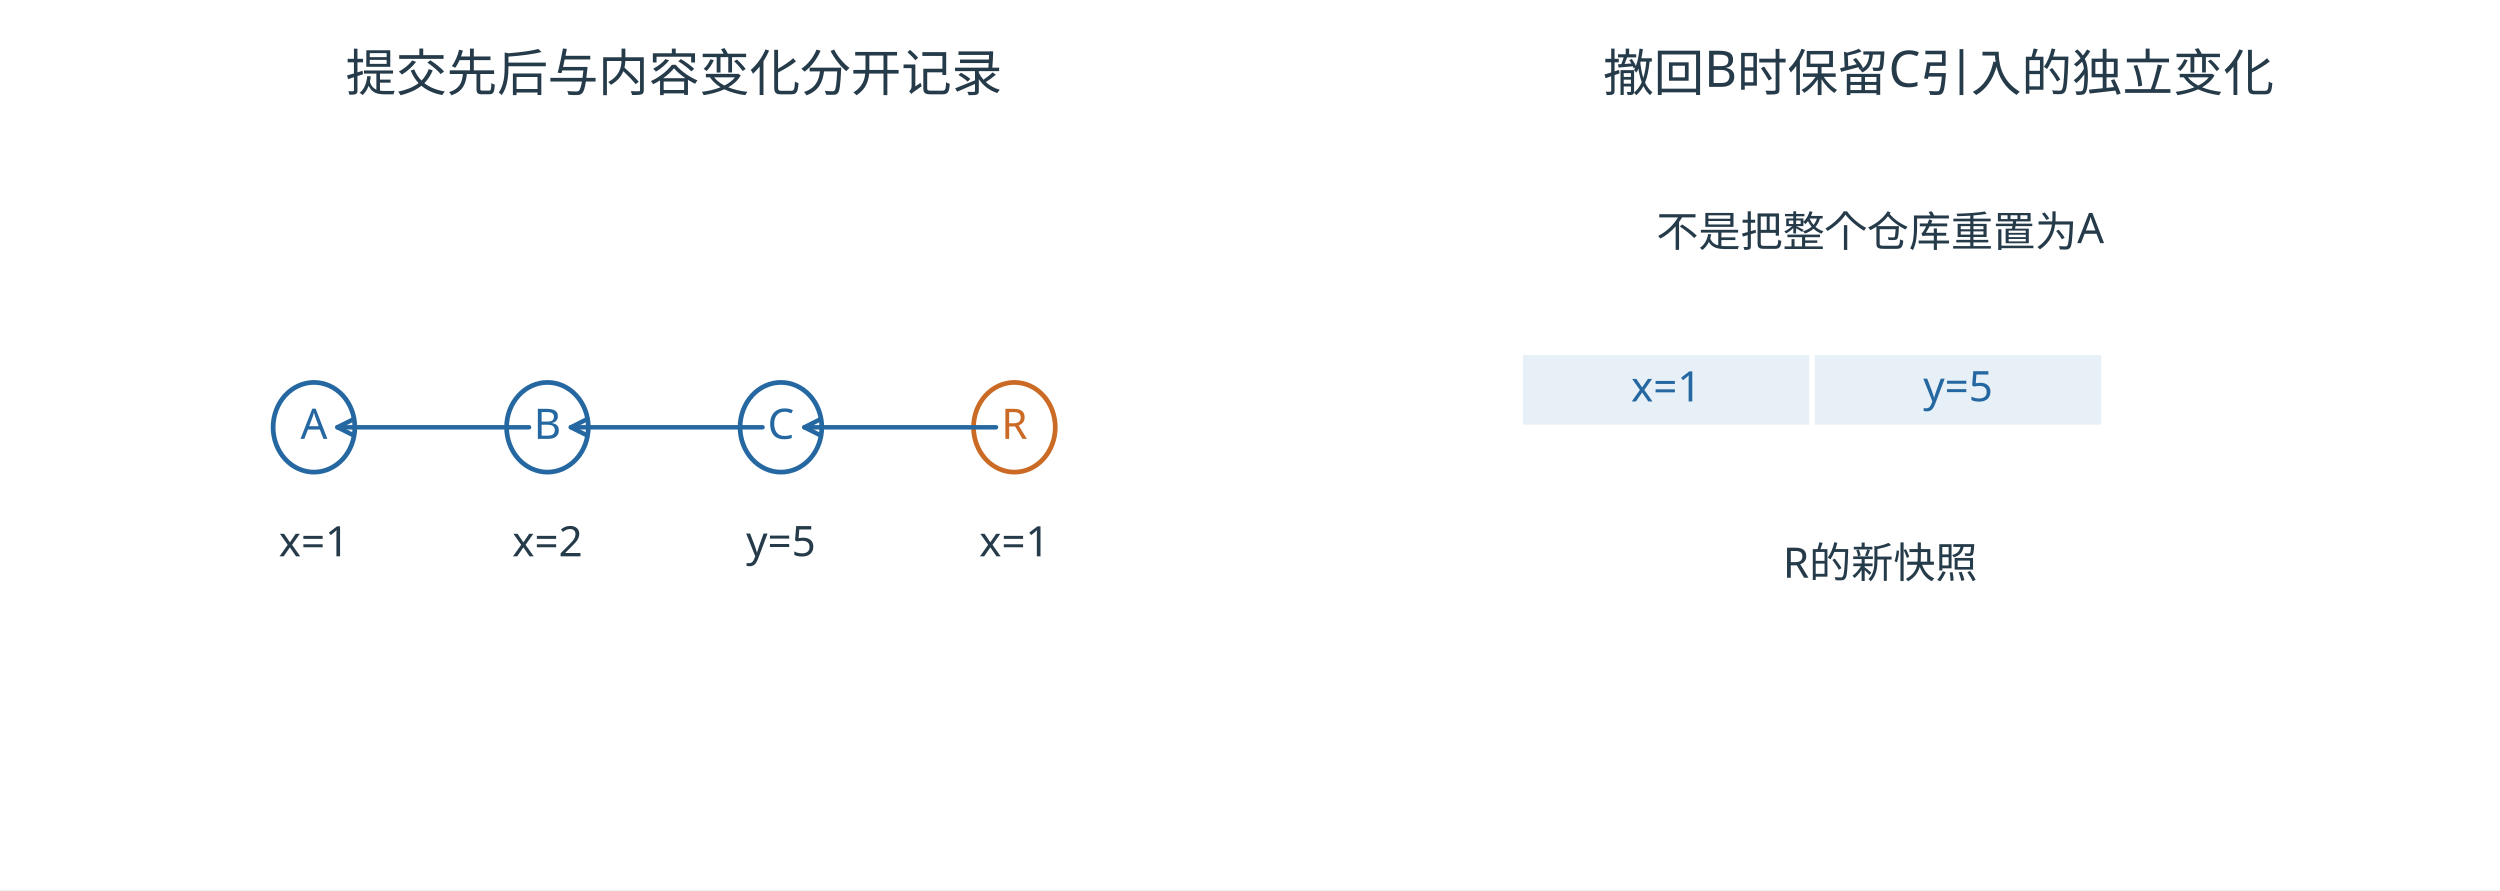
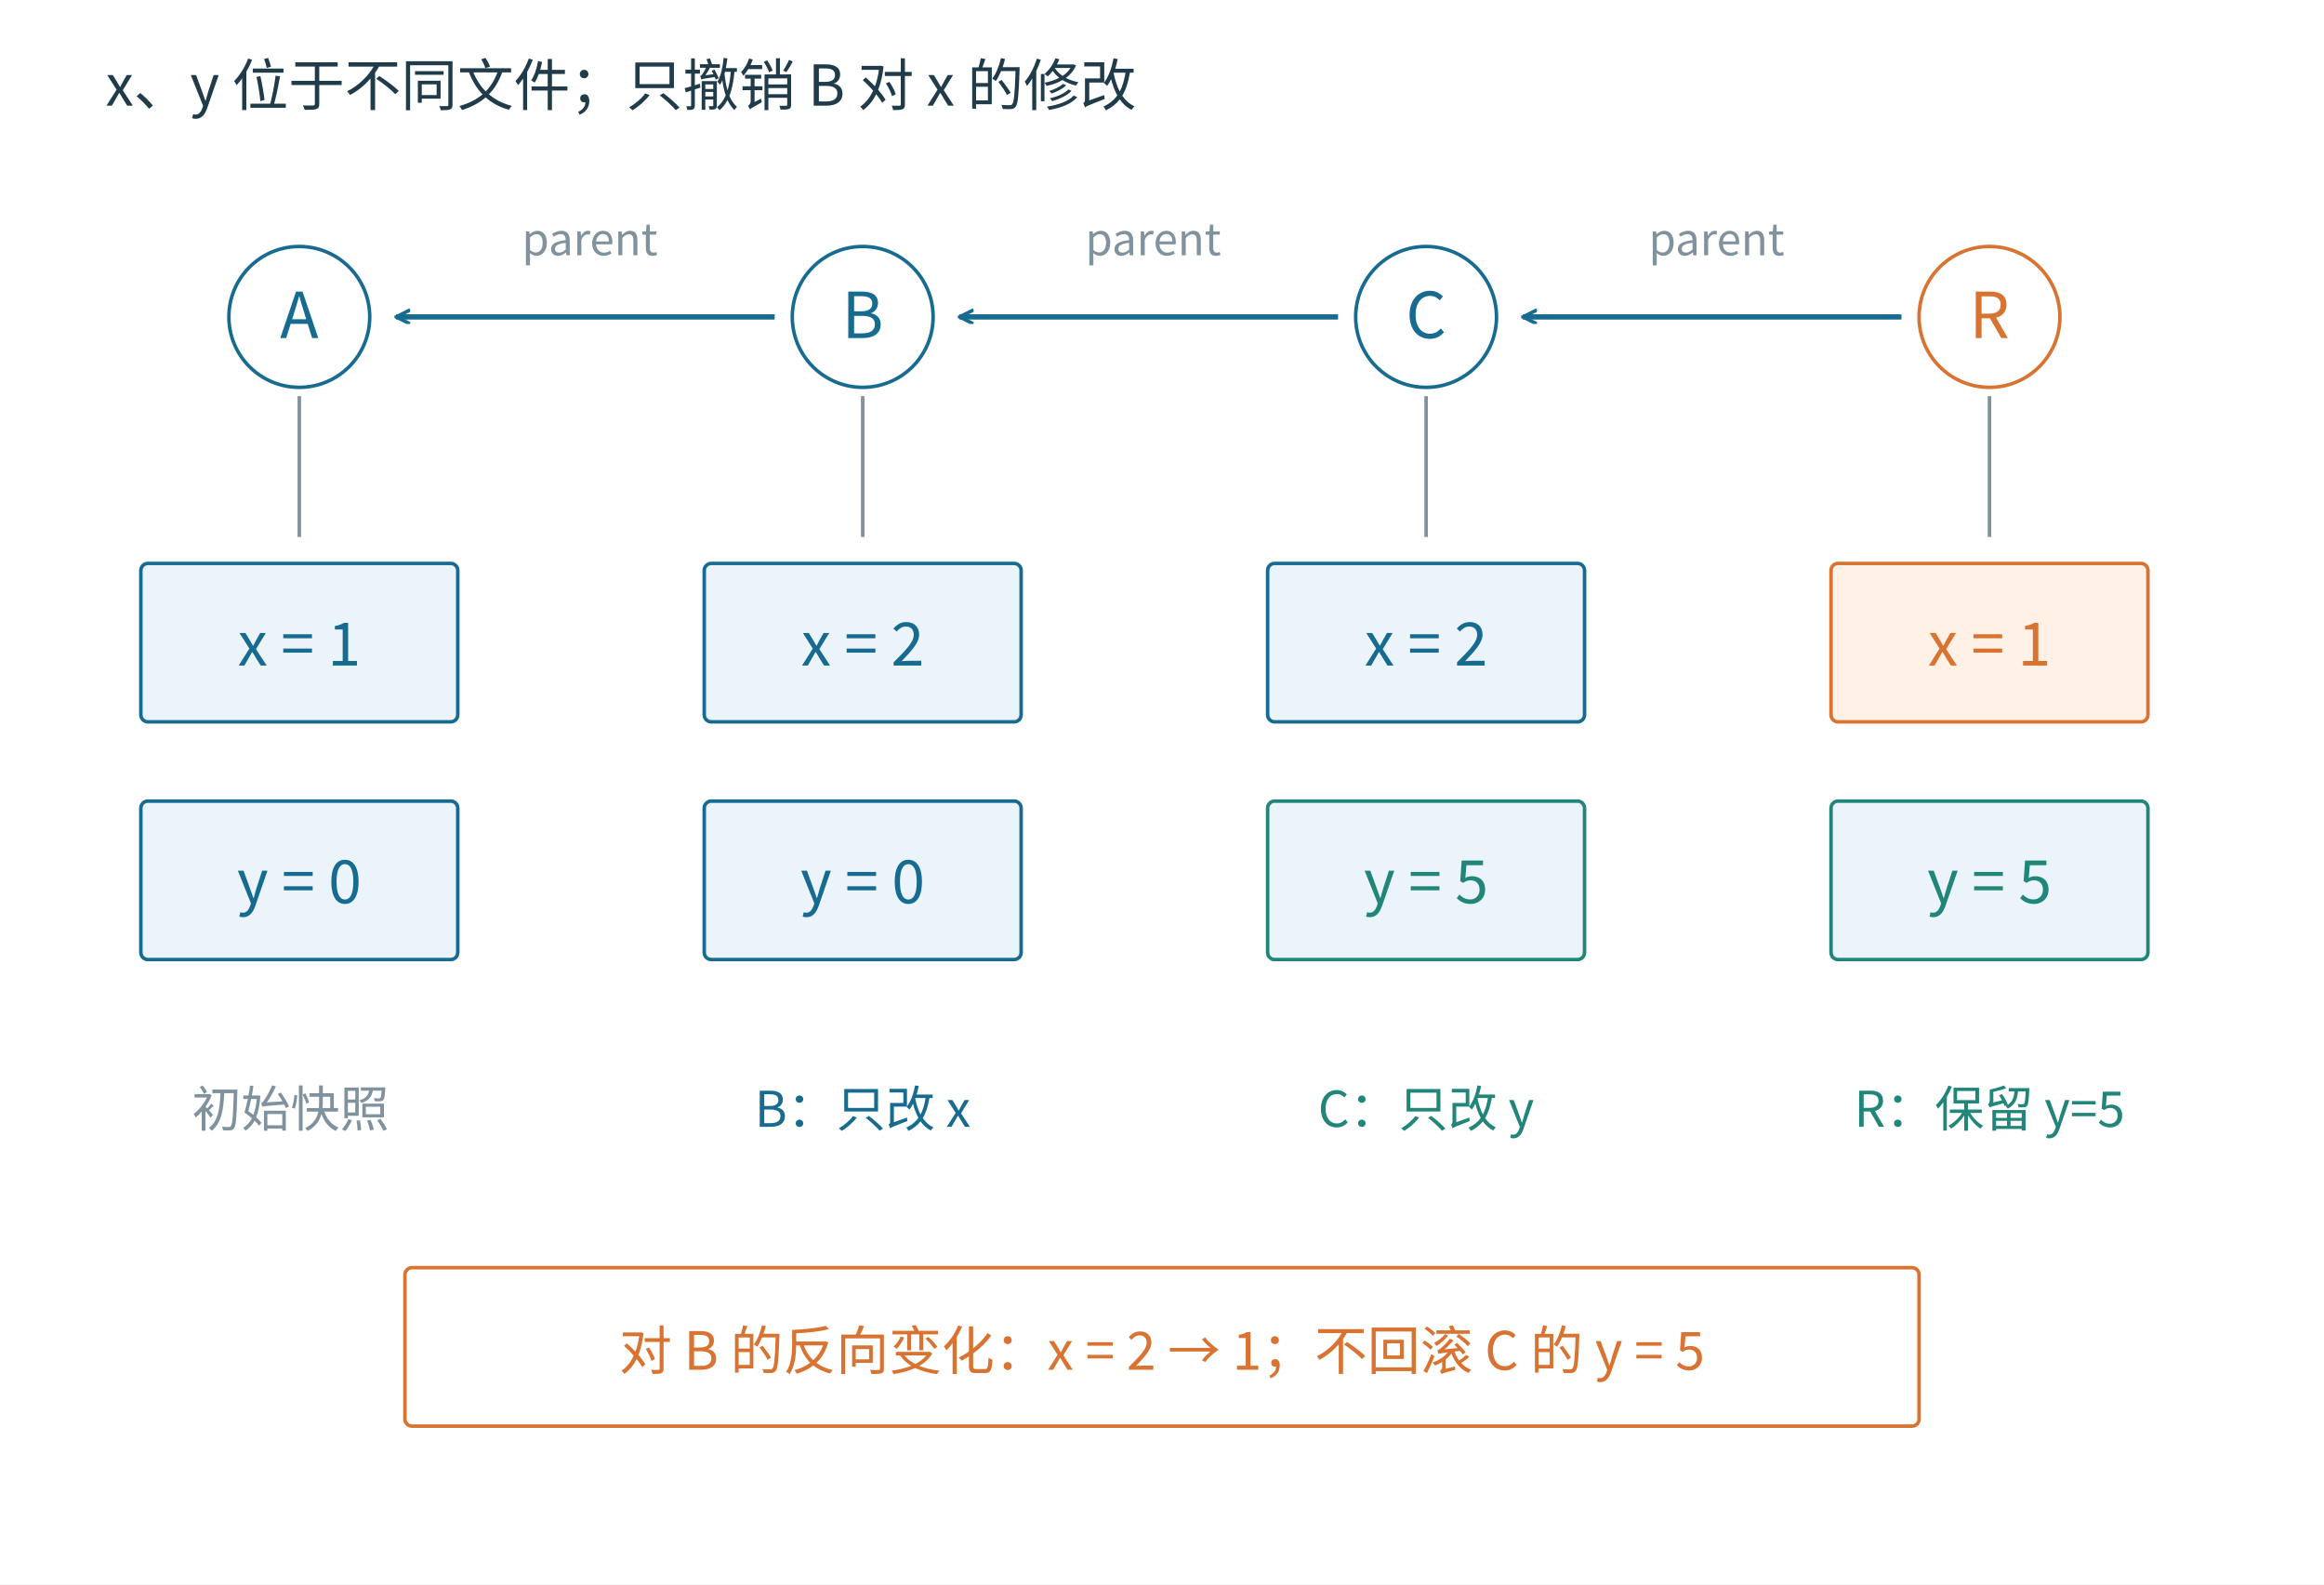
- <svg xmlns="http://www.w3.org/2000/svg" width="950.4pt" height="338.4pt" viewBox="0 0 950.4 338.4" version="1.1">
+ <svg xmlns="http://www.w3.org/2000/svg" width="1320" height="900" viewBox="0 0 1320 900" role="img">
+   <rect width="1320" height="900" fill="white" />
  <defs>
-     <style type="text/css">*{stroke-linejoin: round; stroke-linecap: butt}</style>
+     <marker id="b" markerWidth="9" markerHeight="9" refX="8" refY="4" orient="auto" markerUnits="userSpaceOnUse">
+       <path d="M0 0 L8 4 L0 8" fill="none" stroke="#176b91" stroke-width="2" />
+     </marker>
+     <marker id="o" markerWidth="9" markerHeight="9" refX="8" refY="4" orient="auto" markerUnits="userSpaceOnUse">
+       <path d="M0 0 L8 4 L0 8" fill="none" stroke="#d87332" stroke-width="2" />
+     </marker>
+     <marker id="g" markerWidth="9" markerHeight="9" refX="8" refY="4" orient="auto" markerUnits="userSpaceOnUse">
+       <path d="M0 0 L8 4 L0 8" fill="none" stroke="#80929d" stroke-width="2" />
+     </marker>
+     <marker id="t" markerWidth="9" markerHeight="9" refX="8" refY="4" orient="auto" markerUnits="userSpaceOnUse">
+       <path d="M0 0 L8 4 L0 8" fill="none" stroke="#218579" stroke-width="2" />
+     </marker>
  </defs>
-   <g id="figure_1">
-     <g id="patch_1">
-       <path d="M 0 338.4 L 950.4 338.4 L 950.4 0 L 0 0 z " style="fill: #ffffff" />
-     </g>
-     <g id="axes_1">
-       <g id="patch_2">
-         <path d="M 119.358 179.487 C 123.477 179.487 127.428 177.69 130.341 174.492 C 133.254 171.294 134.891 166.955 134.891 162.432 C 134.891 157.909 133.254 153.57 130.341 150.372 C 127.428 147.174 123.477 145.377 119.358 145.377 C 115.238 145.377 111.287 147.174 108.374 150.372 C 105.462 153.57 103.825 157.909 103.825 162.432 C 103.825 166.955 105.462 171.294 108.374 174.492 C 111.287 177.69 115.238 179.487 119.358 179.487 z " clip-path="url(#p3a73249c40)" style="fill: #ffffff; stroke: #2467a1; stroke-width: 1.8; stroke-linejoin: miter" />
-       </g>
-       <g id="patch_3">
-         <path d="M 208.117 179.487 C 212.236 179.487 216.187 177.69 219.1 174.492 C 222.013 171.294 223.65 166.955 223.65 162.432 C 223.65 157.909 222.013 153.57 219.1 150.372 C 216.187 147.174 212.236 145.377 208.117 145.377 C 203.998 145.377 200.046 147.174 197.134 150.372 C 194.221 153.57 192.584 157.909 192.584 162.432 C 192.584 166.955 194.221 171.294 197.134 174.492 C 200.046 177.69 203.998 179.487 208.117 179.487 z " clip-path="url(#p3a73249c40)" style="fill: #ffffff; stroke: #2467a1; stroke-width: 1.8; stroke-linejoin: miter" />
-       </g>
-       <g id="patch_4">
-         <path d="M 296.876 179.487 C 300.995 179.487 304.947 177.69 307.859 174.492 C 310.772 171.294 312.409 166.955 312.409 162.432 C 312.409 157.909 310.772 153.57 307.859 150.372 C 304.947 147.174 300.995 145.377 296.876 145.377 C 292.757 145.377 288.805 147.174 285.893 150.372 C 282.98 153.57 281.343 157.909 281.343 162.432 C 281.343 166.955 282.98 171.294 285.893 174.492 C 288.805 177.69 292.757 179.487 296.876 179.487 z " clip-path="url(#p3a73249c40)" style="fill: #ffffff; stroke: #2467a1; stroke-width: 1.8; stroke-linejoin: miter" />
-       </g>
-       <g id="patch_5">
-         <path d="M 385.635 179.487 C 389.754 179.487 393.706 177.69 396.619 174.492 C 399.531 171.294 401.168 166.955 401.168 162.432 C 401.168 157.909 399.531 153.57 396.619 150.372 C 393.706 147.174 389.754 145.377 385.635 145.377 C 381.516 145.377 377.565 147.174 374.652 150.372 C 371.739 153.57 370.102 157.909 370.102 162.432 C 370.102 166.955 371.739 171.294 374.652 174.492 C 377.565 177.69 381.516 179.487 385.635 179.487 z " clip-path="url(#p3a73249c40)" style="fill: #ffffff; stroke: #ca6a24; stroke-width: 1.8; stroke-linejoin: miter" />
-       </g>
-       <g id="patch_6">
-         <path d="M 201.115 162.432 Q 163.737 162.432 128.26 162.432 " clip-path="url(#p3a73249c40)" style="fill: none; stroke: #2467a1; stroke-width: 1.7; stroke-linecap: round" />
-         <path d="M 134.26 165.432 L 128.26 162.432 L 134.26 159.432 " clip-path="url(#p3a73249c40)" style="fill: none; stroke: #2467a1; stroke-width: 1.7; stroke-linecap: round" />
-       </g>
-       <g id="patch_7">
-         <path d="M 289.874 162.432 Q 252.496 162.432 217.019 162.432 " clip-path="url(#p3a73249c40)" style="fill: none; stroke: #2467a1; stroke-width: 1.7; stroke-linecap: round" />
-         <path d="M 223.019 165.432 L 217.019 162.432 L 223.019 159.432 " clip-path="url(#p3a73249c40)" style="fill: none; stroke: #2467a1; stroke-width: 1.7; stroke-linecap: round" />
-       </g>
-       <g id="patch_8">
-         <path d="M 378.633 162.432 Q 341.255 162.432 305.778 162.432 " clip-path="url(#p3a73249c40)" style="fill: none; stroke: #2467a1; stroke-width: 1.7; stroke-linecap: round" />
-         <path d="M 311.778 165.432 L 305.778 162.432 L 311.778 159.432 " clip-path="url(#p3a73249c40)" style="fill: none; stroke: #2467a1; stroke-width: 1.7; stroke-linecap: round" />
-       </g>
-       <g id="text_1">
-         <text style="font-size: 16px; font-family: 'Microsoft YaHei'; text-anchor: middle; fill: #2467a1" x="119.358" y="166.838" transform="rotate(-0 119.3578 166.8382)">A</text>
-       </g>
-       <g id="text_2">
-         <text style="font-size: 16px; font-family: 'Microsoft YaHei'; text-anchor: middle; fill: #263b4a" x="119.358" y="211.507" transform="rotate(-0 119.3578 211.507)">x=1</text>
-       </g>
-       <g id="text_3">
-         <text style="font-size: 16px; font-family: 'Microsoft YaHei'; text-anchor: middle; fill: #2467a1" x="208.117" y="166.838" transform="rotate(-0 208.1169 166.8382)">B</text>
-       </g>
-       <g id="text_4">
-         <text style="font-size: 16px; font-family: 'Microsoft YaHei'; text-anchor: middle; fill: #263b4a" x="208.117" y="211.507" transform="rotate(-0 208.1169 211.507)">x=2</text>
-       </g>
-       <g id="text_5">
-         <text style="font-size: 16px; font-family: 'Microsoft YaHei'; text-anchor: middle; fill: #2467a1" x="296.876" y="166.838" transform="rotate(-0 296.876 166.8382)">C</text>
-       </g>
-       <g id="text_6">
-         <text style="font-size: 16px; font-family: 'Microsoft YaHei'; text-anchor: middle; fill: #263b4a" x="296.876" y="211.415" transform="rotate(-0 296.876 211.4145)">y=5</text>
-       </g>
-       <g id="text_7">
-         <text style="font-size: 16px; font-family: 'Microsoft YaHei'; text-anchor: middle; fill: #ca6a24" x="385.635" y="166.838" transform="rotate(-0 385.6351 166.8382)">R</text>
-       </g>
-       <g id="text_8">
-         <text style="font-size: 16px; font-family: 'Microsoft YaHei'; text-anchor: middle; fill: #263b4a" x="385.635" y="211.507" transform="rotate(-0 385.6351 211.507)">x=1</text>
-       </g>
-       <g id="text_9">
-         <text style="font-size: 19.2px; font-family: 'Microsoft YaHei'; text-anchor: middle; fill: #263b4a" x="256.195" y="34.608" transform="rotate(-0 256.1948 34.608)">提交先后与内容变化分开记录</text>
-       </g>
-     </g>
-     <g id="axes_2">
-       <g id="patch_9">
-         <path d="M 577.947 162.432 L 688.895 162.432 L 688.895 134.006 L 577.947 134.006 z " clip-path="url(#p9b2dfd1b25)" style="fill: #e6f0f6; stroke: #ffffff; stroke-width: 2; stroke-linejoin: miter" />
-       </g>
-       <g id="patch_10">
-         <path d="M 688.895 162.432 L 799.844 162.432 L 799.844 134.006 L 688.895 134.006 z " clip-path="url(#p9b2dfd1b25)" style="fill: #e6f0f6; stroke: #ffffff; stroke-width: 2; stroke-linejoin: miter" />
-       </g>
-       <g id="text_10">
-         <text style="font-size: 16px; font-family: 'Microsoft YaHei'; text-anchor: middle; fill: #2467a1" x="633.421" y="152.625" transform="rotate(-0 633.4209 152.6255)">x=1</text>
-       </g>
-       <g id="text_11">
-         <text style="font-size: 16px; font-family: 'Microsoft YaHei'; text-anchor: middle; fill: #2467a1" x="744.37" y="152.533" transform="rotate(-0 744.3698 152.5329)">y=5</text>
-       </g>
-       <g id="text_12">
-         <text style="font-size: 16px; font-family: 'Microsoft YaHei'; text-anchor: middle; fill: #263b4a" x="714.783" y="219.629" transform="rotate(-0 714.7834 219.6286)">R的新快照</text>
-       </g>
-       <g id="text_13">
-         <text style="font-size: 16px; font-family: 'Microsoft YaHei'; text-anchor: middle; fill: #263b4a" x="714.783" y="93.744" transform="rotate(-0 714.7834 93.74385)">不是把整个仓库重置为A</text>
-       </g>
-       <g id="text_14">
-         <text style="font-size: 19.2px; font-family: 'Microsoft YaHei'; text-anchor: middle; fill: #263b4a" x="736.973" y="34.608" transform="rotate(-0 736.9732 34.608)">撤回B时保留C引入的独立变化</text>
-       </g>
-     </g>
+   <g font-family="Microsoft YaHei, Noto Sans CJK SC, sans-serif">
+     <text x="60" y="60" font-size="32" fill="#203b4a" text-anchor="start" font-weight="400">x、y 位于不同文件；只撤销 B 对 x 的修改</text>
+     <circle cx="170" cy="180" r="40" fill="white" stroke="#176b91" stroke-width="2" />
+     <text x="170" y="192" font-size="36" fill="#176b91" text-anchor="middle" font-weight="400">A</text>
+     <rect x="80" y="320" width="180" height="90" rx="4" fill="#eaf4fa" stroke="#176b91" stroke-width="2" />
+     <text x="170" y="378" font-size="34" fill="#176b91" text-anchor="middle" font-weight="400">x = 1</text>
+     <rect x="80" y="455" width="180" height="90" rx="4" fill="#eaf4fa" stroke="#176b91" stroke-width="2" />
+     <text x="170" y="513" font-size="34" fill="#176b91" text-anchor="middle" font-weight="400">y = 0</text>
+     <line x1="170" y1="225" x2="170" y2="305" stroke="#80929d" stroke-width="2" />
+     <circle cx="490" cy="180" r="40" fill="white" stroke="#176b91" stroke-width="2" />
+     <text x="490" y="192" font-size="36" fill="#176b91" text-anchor="middle" font-weight="400">B</text>
+     <line x1="440" y1="180" x2="225" y2="180" stroke="#176b91" stroke-width="3" marker-end="url(#b)" />
+     <text x="335" y="145" font-size="25" fill="#80929d" text-anchor="middle" font-weight="400">parent</text>
+     <rect x="400" y="320" width="180" height="90" rx="4" fill="#eaf4fa" stroke="#176b91" stroke-width="2" />
+     <text x="490" y="378" font-size="34" fill="#176b91" text-anchor="middle" font-weight="400">x = 2</text>
+     <rect x="400" y="455" width="180" height="90" rx="4" fill="#eaf4fa" stroke="#176b91" stroke-width="2" />
+     <text x="490" y="513" font-size="34" fill="#176b91" text-anchor="middle" font-weight="400">y = 0</text>
+     <line x1="490" y1="225" x2="490" y2="305" stroke="#80929d" stroke-width="2" />
+     <circle cx="810" cy="180" r="40" fill="white" stroke="#176b91" stroke-width="2" />
+     <text x="810" y="192" font-size="36" fill="#176b91" text-anchor="middle" font-weight="400">C</text>
+     <line x1="760" y1="180" x2="545" y2="180" stroke="#176b91" stroke-width="3" marker-end="url(#b)" />
+     <text x="655" y="145" font-size="25" fill="#80929d" text-anchor="middle" font-weight="400">parent</text>
+     <rect x="720" y="320" width="180" height="90" rx="4" fill="#eaf4fa" stroke="#176b91" stroke-width="2" />
+     <text x="810" y="378" font-size="34" fill="#176b91" text-anchor="middle" font-weight="400">x = 2</text>
+     <rect x="720" y="455" width="180" height="90" rx="4" fill="#eaf4fa" stroke="#218579" stroke-width="2" />
+     <text x="810" y="513" font-size="34" fill="#218579" text-anchor="middle" font-weight="400">y = 5</text>
+     <line x1="810" y1="225" x2="810" y2="305" stroke="#80929d" stroke-width="2" />
+     <circle cx="1130" cy="180" r="40" fill="white" stroke="#d87332" stroke-width="2" />
+     <text x="1130" y="192" font-size="36" fill="#d87332" text-anchor="middle" font-weight="400">R</text>
+     <line x1="1080" y1="180" x2="865" y2="180" stroke="#176b91" stroke-width="3" marker-end="url(#b)" />
+     <text x="975" y="145" font-size="25" fill="#80929d" text-anchor="middle" font-weight="400">parent</text>
+     <rect x="1040" y="320" width="180" height="90" rx="4" fill="#fff1e5" stroke="#d87332" stroke-width="2" />
+     <text x="1130" y="378" font-size="34" fill="#d87332" text-anchor="middle" font-weight="400">x = 1</text>
+     <rect x="1040" y="455" width="180" height="90" rx="4" fill="#eaf4fa" stroke="#218579" stroke-width="2" />
+     <text x="1130" y="513" font-size="34" fill="#218579" text-anchor="middle" font-weight="400">y = 5</text>
+     <line x1="1130" y1="225" x2="1130" y2="305" stroke="#80929d" stroke-width="2" />
+     <text x="165" y="640" font-size="28" fill="#80929d" text-anchor="middle" font-weight="400">初始快照</text>
+     <text x="490" y="640" font-size="28" fill="#176b91" text-anchor="middle" font-weight="400">B：只改 x</text>
+     <text x="810" y="640" font-size="28" fill="#218579" text-anchor="middle" font-weight="400">C：只改 y</text>
+     <text x="1130" y="640" font-size="28" fill="#218579" text-anchor="middle" font-weight="400">R：保留 y=5</text>
+     <rect x="230" y="720" width="860" height="90" rx="4" fill="white" stroke="#d87332" stroke-width="2" />
+     <text x="660" y="778" font-size="30" fill="#d87332" text-anchor="middle" font-weight="400">对 B 的反向变化：x = 2 → 1；不回滚 C 的 y = 5</text>
  </g>
-   <defs>
-     <clipPath id="p3a73249c40">
-       <rect x="71.28" y="40.608" width="369.83" height="243.648" />
-     </clipPath>
-     <clipPath id="p9b2dfd1b25">
-       <rect x="552.058" y="40.608" width="369.83" height="243.648" />
-     </clipPath>
-   </defs>
</svg>
